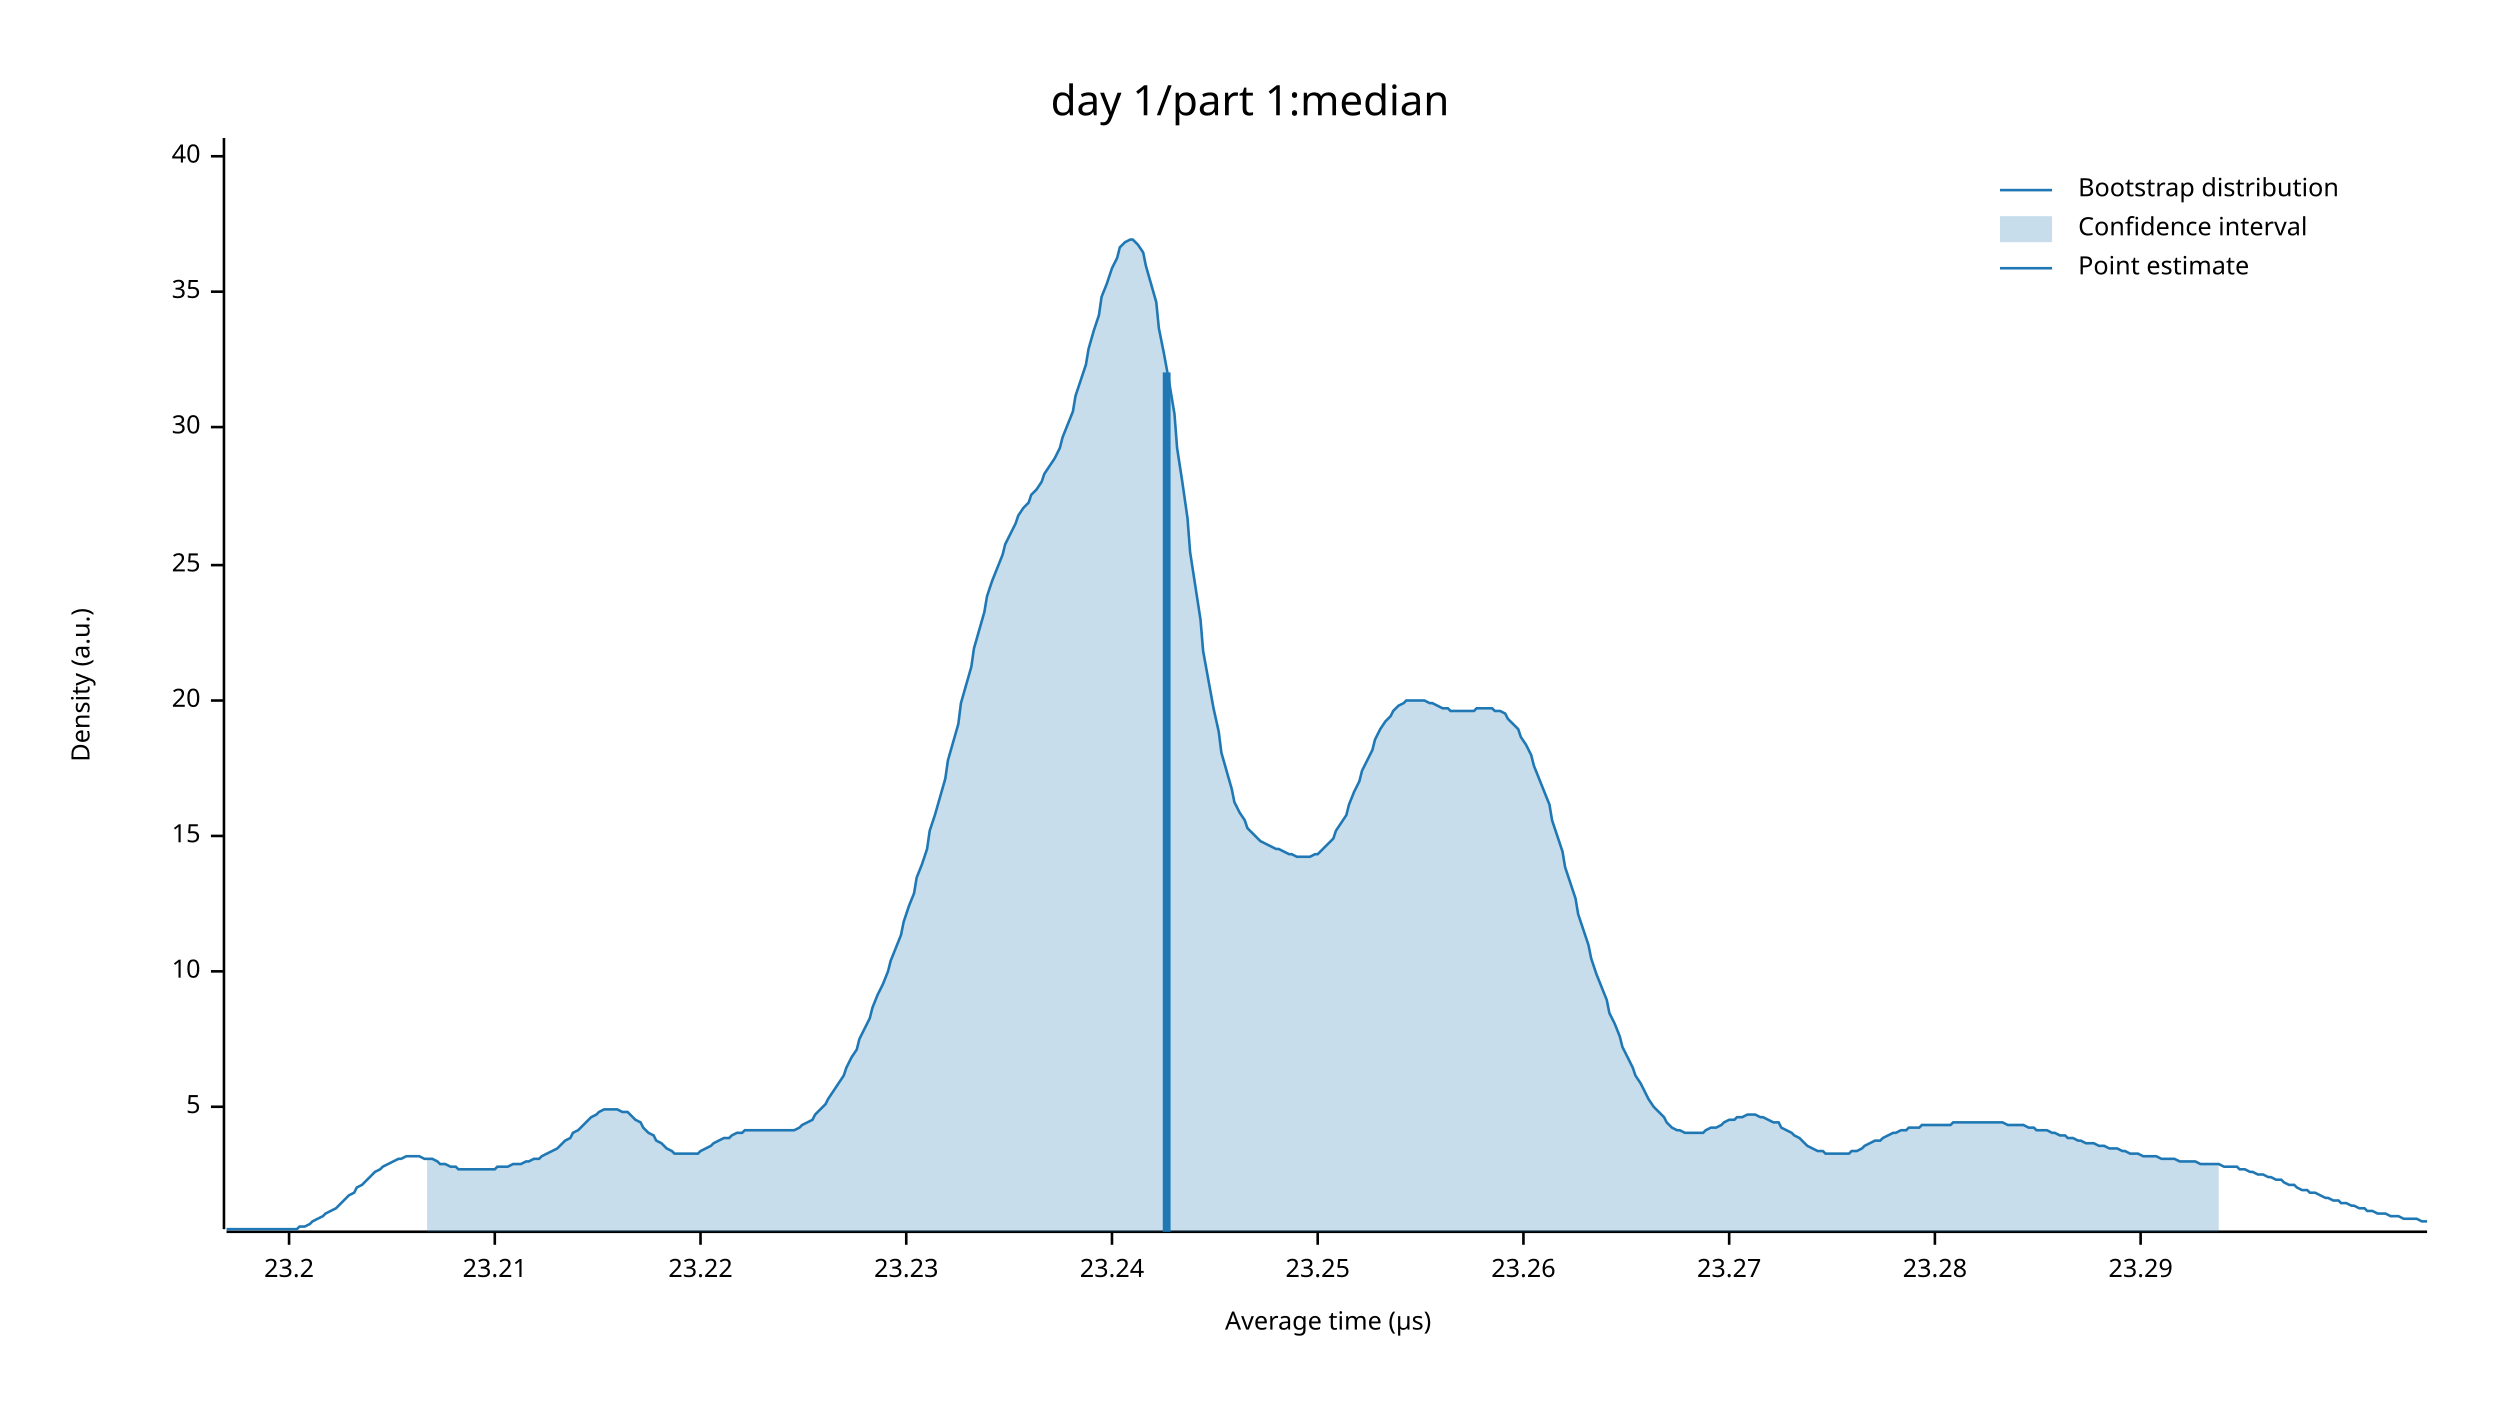
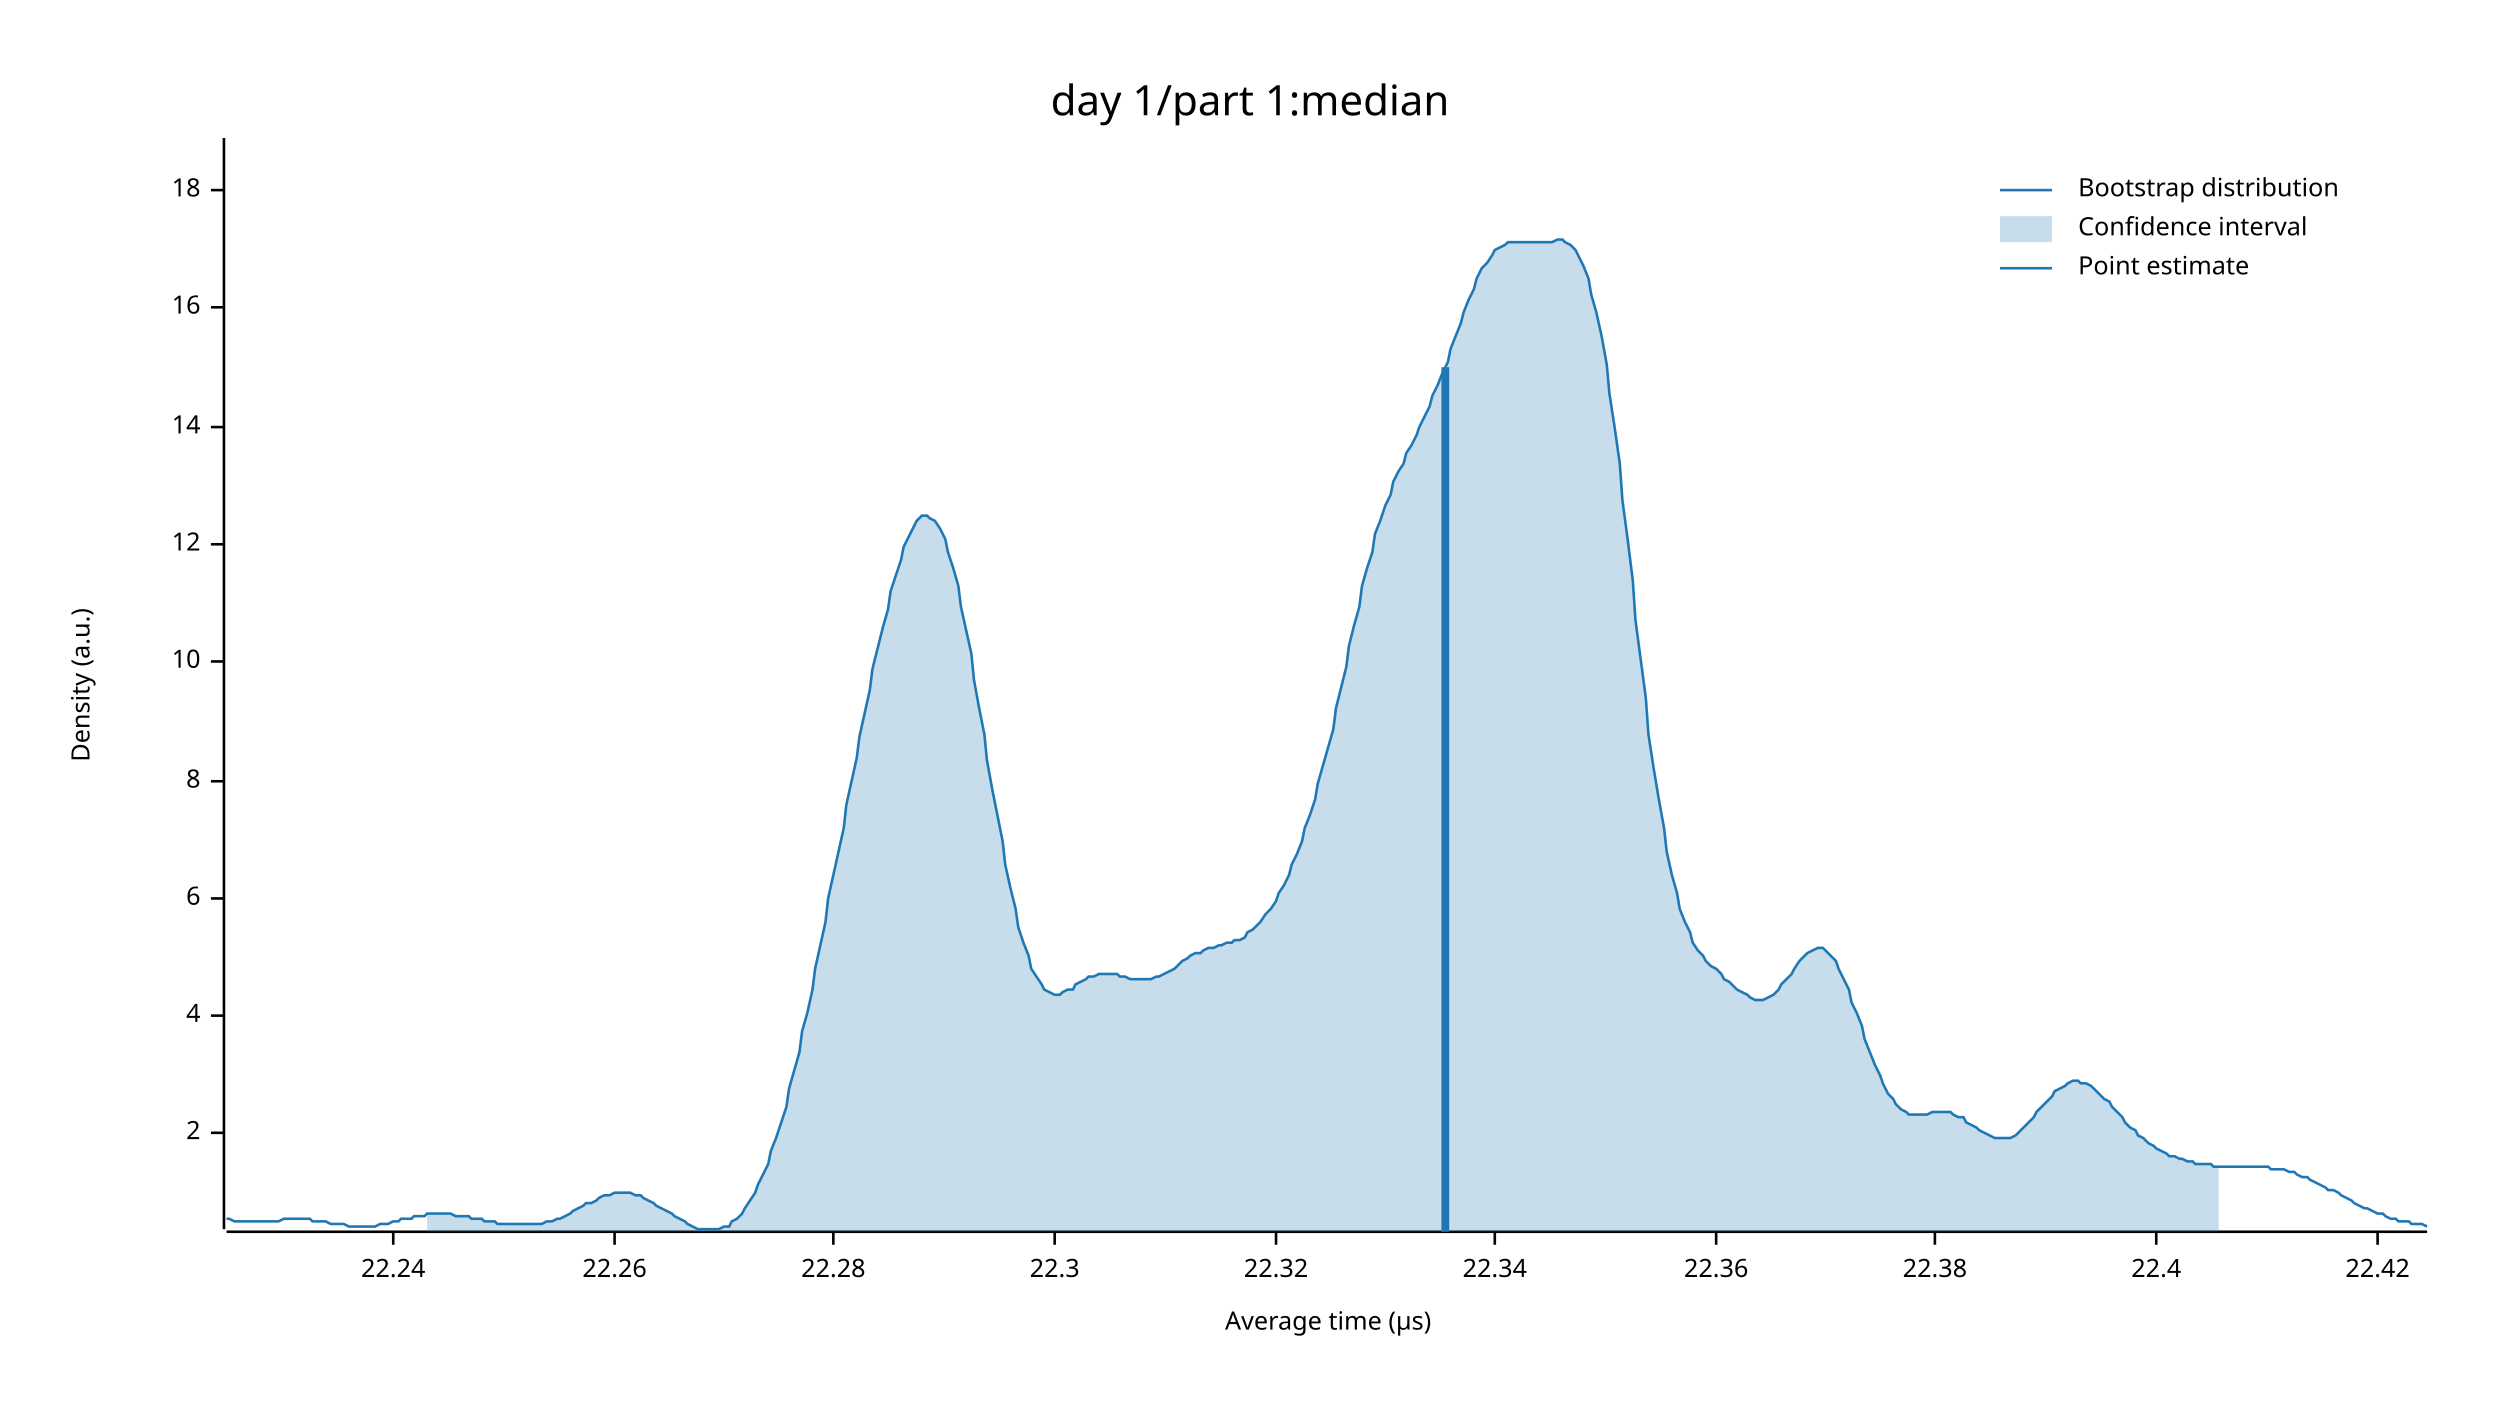
<svg xmlns="http://www.w3.org/2000/svg" width="960" height="540" viewBox="0 0 960 540">
  <text x="480" y="32" dy="0.76em" text-anchor="middle" font-family="sans-serif" font-size="16.129" opacity="1" fill="#000000">
day 1/part 1:median
</text>
  <text x="27" y="263" dy="0.76em" text-anchor="middle" font-family="sans-serif" font-size="9.677" opacity="1" fill="#000000" transform="rotate(270, 27, 263)">
Density (a.u.)
</text>
  <text x="510" y="513" dy="-0.5ex" text-anchor="middle" font-family="sans-serif" font-size="9.677" opacity="1" fill="#000000">
Average time (µs)
</text>
  <polyline fill="none" opacity="1" stroke="#000000" stroke-width="1" points="86,53 86,472 " />
-   <text x="77" y="425" dy="0.5ex" text-anchor="end" font-family="sans-serif" font-size="9.677" opacity="1" fill="#000000">
- 5
+   <text x="77" y="435" dy="0.5ex" text-anchor="end" font-family="sans-serif" font-size="9.677" opacity="1" fill="#000000">
+ 2
</text>
-   <polyline fill="none" opacity="1" stroke="#000000" stroke-width="1" points="81,425 86,425 " />
-   <text x="77" y="373" dy="0.5ex" text-anchor="end" font-family="sans-serif" font-size="9.677" opacity="1" fill="#000000">
+   <polyline fill="none" opacity="1" stroke="#000000" stroke-width="1" points="81,435 86,435 " />
+   <text x="77" y="390" dy="0.5ex" text-anchor="end" font-family="sans-serif" font-size="9.677" opacity="1" fill="#000000">
+ 4
+ </text>
+   <polyline fill="none" opacity="1" stroke="#000000" stroke-width="1" points="81,390 86,390 " />
+   <text x="77" y="345" dy="0.5ex" text-anchor="end" font-family="sans-serif" font-size="9.677" opacity="1" fill="#000000">
+ 6
+ </text>
+   <polyline fill="none" opacity="1" stroke="#000000" stroke-width="1" points="81,345 86,345 " />
+   <text x="77" y="300" dy="0.5ex" text-anchor="end" font-family="sans-serif" font-size="9.677" opacity="1" fill="#000000">
+ 8
+ </text>
+   <polyline fill="none" opacity="1" stroke="#000000" stroke-width="1" points="81,300 86,300 " />
+   <text x="77" y="254" dy="0.5ex" text-anchor="end" font-family="sans-serif" font-size="9.677" opacity="1" fill="#000000">
10
</text>
-   <polyline fill="none" opacity="1" stroke="#000000" stroke-width="1" points="81,373 86,373 " />
-   <text x="77" y="321" dy="0.5ex" text-anchor="end" font-family="sans-serif" font-size="9.677" opacity="1" fill="#000000">
- 15
+   <polyline fill="none" opacity="1" stroke="#000000" stroke-width="1" points="81,254 86,254 " />
+   <text x="77" y="209" dy="0.5ex" text-anchor="end" font-family="sans-serif" font-size="9.677" opacity="1" fill="#000000">
+ 12
</text>
-   <polyline fill="none" opacity="1" stroke="#000000" stroke-width="1" points="81,321 86,321 " />
-   <text x="77" y="269" dy="0.5ex" text-anchor="end" font-family="sans-serif" font-size="9.677" opacity="1" fill="#000000">
- 20
- </text>
-   <polyline fill="none" opacity="1" stroke="#000000" stroke-width="1" points="81,269 86,269 " />
-   <text x="77" y="217" dy="0.5ex" text-anchor="end" font-family="sans-serif" font-size="9.677" opacity="1" fill="#000000">
- 25
- </text>
-   <polyline fill="none" opacity="1" stroke="#000000" stroke-width="1" points="81,217 86,217 " />
+   <polyline fill="none" opacity="1" stroke="#000000" stroke-width="1" points="81,209 86,209 " />
  <text x="77" y="164" dy="0.5ex" text-anchor="end" font-family="sans-serif" font-size="9.677" opacity="1" fill="#000000">
- 30
+ 14
</text>
  <polyline fill="none" opacity="1" stroke="#000000" stroke-width="1" points="81,164 86,164 " />
-   <text x="77" y="112" dy="0.5ex" text-anchor="end" font-family="sans-serif" font-size="9.677" opacity="1" fill="#000000">
- 35
+   <text x="77" y="118" dy="0.5ex" text-anchor="end" font-family="sans-serif" font-size="9.677" opacity="1" fill="#000000">
+ 16
</text>
-   <polyline fill="none" opacity="1" stroke="#000000" stroke-width="1" points="81,112 86,112 " />
-   <text x="77" y="60" dy="0.5ex" text-anchor="end" font-family="sans-serif" font-size="9.677" opacity="1" fill="#000000">
- 40
+   <polyline fill="none" opacity="1" stroke="#000000" stroke-width="1" points="81,118 86,118 " />
+   <text x="77" y="73" dy="0.5ex" text-anchor="end" font-family="sans-serif" font-size="9.677" opacity="1" fill="#000000">
+ 18
</text>
-   <polyline fill="none" opacity="1" stroke="#000000" stroke-width="1" points="81,60 86,60 " />
+   <polyline fill="none" opacity="1" stroke="#000000" stroke-width="1" points="81,73 86,73 " />
  <polyline fill="none" opacity="1" stroke="#000000" stroke-width="1" points="87,473 932,473 " />
-   <text x="111" y="483" dy="0.76em" text-anchor="middle" font-family="sans-serif" font-size="9.677" opacity="1" fill="#000000">
- 23.2
+   <text x="151" y="483" dy="0.76em" text-anchor="middle" font-family="sans-serif" font-size="9.677" opacity="1" fill="#000000">
+ 22.24
</text>
-   <polyline fill="none" opacity="1" stroke="#000000" stroke-width="1" points="111,473 111,478 " />
-   <text x="190" y="483" dy="0.76em" text-anchor="middle" font-family="sans-serif" font-size="9.677" opacity="1" fill="#000000">
- 23.21
+   <polyline fill="none" opacity="1" stroke="#000000" stroke-width="1" points="151,473 151,478 " />
+   <text x="236" y="483" dy="0.76em" text-anchor="middle" font-family="sans-serif" font-size="9.677" opacity="1" fill="#000000">
+ 22.26
</text>
-   <polyline fill="none" opacity="1" stroke="#000000" stroke-width="1" points="190,473 190,478 " />
-   <text x="269" y="483" dy="0.76em" text-anchor="middle" font-family="sans-serif" font-size="9.677" opacity="1" fill="#000000">
- 23.22
+   <polyline fill="none" opacity="1" stroke="#000000" stroke-width="1" points="236,473 236,478 " />
+   <text x="320" y="483" dy="0.76em" text-anchor="middle" font-family="sans-serif" font-size="9.677" opacity="1" fill="#000000">
+ 22.28
</text>
-   <polyline fill="none" opacity="1" stroke="#000000" stroke-width="1" points="269,473 269,478 " />
-   <text x="348" y="483" dy="0.76em" text-anchor="middle" font-family="sans-serif" font-size="9.677" opacity="1" fill="#000000">
- 23.23
+   <polyline fill="none" opacity="1" stroke="#000000" stroke-width="1" points="320,473 320,478 " />
+   <text x="405" y="483" dy="0.76em" text-anchor="middle" font-family="sans-serif" font-size="9.677" opacity="1" fill="#000000">
+ 22.3
</text>
-   <polyline fill="none" opacity="1" stroke="#000000" stroke-width="1" points="348,473 348,478 " />
-   <text x="427" y="483" dy="0.76em" text-anchor="middle" font-family="sans-serif" font-size="9.677" opacity="1" fill="#000000">
- 23.24
+   <polyline fill="none" opacity="1" stroke="#000000" stroke-width="1" points="405,473 405,478 " />
+   <text x="490" y="483" dy="0.76em" text-anchor="middle" font-family="sans-serif" font-size="9.677" opacity="1" fill="#000000">
+ 22.32
</text>
-   <polyline fill="none" opacity="1" stroke="#000000" stroke-width="1" points="427,473 427,478 " />
-   <text x="506" y="483" dy="0.76em" text-anchor="middle" font-family="sans-serif" font-size="9.677" opacity="1" fill="#000000">
- 23.25
+   <polyline fill="none" opacity="1" stroke="#000000" stroke-width="1" points="490,473 490,478 " />
+   <text x="574" y="483" dy="0.76em" text-anchor="middle" font-family="sans-serif" font-size="9.677" opacity="1" fill="#000000">
+ 22.34
</text>
-   <polyline fill="none" opacity="1" stroke="#000000" stroke-width="1" points="506,473 506,478 " />
-   <text x="585" y="483" dy="0.76em" text-anchor="middle" font-family="sans-serif" font-size="9.677" opacity="1" fill="#000000">
- 23.26
+   <polyline fill="none" opacity="1" stroke="#000000" stroke-width="1" points="574,473 574,478 " />
+   <text x="659" y="483" dy="0.76em" text-anchor="middle" font-family="sans-serif" font-size="9.677" opacity="1" fill="#000000">
+ 22.36
</text>
-   <polyline fill="none" opacity="1" stroke="#000000" stroke-width="1" points="585,473 585,478 " />
-   <text x="664" y="483" dy="0.76em" text-anchor="middle" font-family="sans-serif" font-size="9.677" opacity="1" fill="#000000">
- 23.27
- </text>
-   <polyline fill="none" opacity="1" stroke="#000000" stroke-width="1" points="664,473 664,478 " />
+   <polyline fill="none" opacity="1" stroke="#000000" stroke-width="1" points="659,473 659,478 " />
  <text x="743" y="483" dy="0.76em" text-anchor="middle" font-family="sans-serif" font-size="9.677" opacity="1" fill="#000000">
- 23.28
+ 22.38
</text>
  <polyline fill="none" opacity="1" stroke="#000000" stroke-width="1" points="743,473 743,478 " />
-   <text x="822" y="483" dy="0.76em" text-anchor="middle" font-family="sans-serif" font-size="9.677" opacity="1" fill="#000000">
- 23.29
+   <text x="828" y="483" dy="0.76em" text-anchor="middle" font-family="sans-serif" font-size="9.677" opacity="1" fill="#000000">
+ 22.4
</text>
-   <polyline fill="none" opacity="1" stroke="#000000" stroke-width="1" points="822,473 822,478 " />
-   <polyline fill="none" opacity="1" stroke="#1F78B4" stroke-width="1" points="87,472 88,472 90,472 92,472 93,472 95,472 97,472 98,472 100,472 102,472 103,472 105,472 107,472 109,472 110,472 112,472 114,472 115,471 117,471 119,470 120,469 122,468 124,467 125,466 127,465 129,464 131,462 132,461 134,459 136,458 137,456 139,455 141,453 142,452 144,450 146,449 147,448 149,447 151,446 153,445 154,445 156,444 158,444 159,444 161,444 163,445 164,445 166,445 168,446 169,447 171,447 173,448 175,448 176,449 178,449 180,449 181,449 183,449 185,449 186,449 188,449 190,449 191,448 193,448 195,448 197,447 198,447 200,447 202,446 203,446 205,445 207,445 208,444 210,443 212,442 214,441 215,440 217,438 219,437 220,435 222,434 224,432 225,431 227,429 229,428 230,427 232,426 234,426 236,426 237,426 239,427 241,427 242,428 244,430 246,431 247,433 249,435 251,436 252,438 254,439 256,441 258,442 259,443 261,443 263,443 264,443 266,443 268,443 269,442 271,441 273,440 274,439 276,438 278,437 280,437 281,436 283,435 285,435 286,434 288,434 290,434 291,434 293,434 295,434 296,434 298,434 300,434 302,434 303,434 305,434 307,433 308,432 310,431 312,430 313,428 315,426 317,424 318,422 320,419 322,416 324,413 325,410 327,406 329,403 330,399 332,395 334,391 335,387 337,382 339,378 341,373 342,369 344,364 346,359 347,354 349,348 351,343 352,337 354,332 356,326 357,319 359,313 361,306 363,299 364,292 366,285 368,278 369,270 371,263 373,256 374,249 376,242 378,235 379,229 381,223 383,218 385,213 386,209 388,205 390,201 391,198 393,195 395,193 396,190 398,188 400,185 401,182 403,179 405,176 407,172 408,168 410,163 412,158 413,152 415,146 417,140 418,134 420,127 422,121 423,114 425,109 427,103 429,99 430,95 432,93 434,92 435,92 437,94 439,97 440,102 442,109 444,116 445,126 447,136 449,147 451,159 452,172 454,185 456,199 457,212 459,225 461,238 462,250 464,261 466,272 468,281 469,289 471,296 473,303 474,308 476,312 478,315 479,318 481,320 483,322 484,323 486,324 488,325 490,326 491,326 493,327 495,328 496,328 498,329 500,329 501,329 503,329 505,328 506,328 508,326 510,324 512,322 513,319 515,316 517,313 518,309 520,304 522,300 523,296 525,292 527,288 528,284 530,280 532,277 534,275 535,273 537,271 539,270 540,269 542,269 544,269 545,269 547,269 549,270 550,270 552,271 554,272 556,272 557,273 559,273 561,273 562,273 564,273 566,273 567,272 569,272 571,272 573,272 574,273 576,273 578,274 579,276 581,278 583,280 584,283 586,286 588,290 589,294 591,299 593,304 595,309 596,315 598,321 600,327 601,333 603,339 605,345 606,351 608,357 610,363 611,368 613,374 615,379 617,384 618,389 620,393 622,398 623,402 625,406 627,410 628,413 630,416 632,420 633,422 635,425 637,427 639,429 640,431 642,433 644,434 645,434 647,435 649,435 650,435 652,435 654,435 655,434 657,433 659,433 661,432 662,431 664,430 666,430 667,429 669,429 671,428 672,428 674,428 676,429 677,429 679,430 681,431 683,431 684,433 686,434 688,435 689,436 691,437 693,439 694,440 696,441 698,442 700,442 701,443 703,443 705,443 706,443 708,443 710,443 711,442 713,442 715,441 716,440 718,439 720,438 722,438 723,437 725,436 727,435 728,435 730,434 732,434 733,433 735,433 737,433 738,432 740,432 742,432 744,432 745,432 747,432 749,432 750,431 752,431 754,431 755,431 757,431 759,431 760,431 762,431 764,431 766,431 767,431 769,431 771,432 772,432 774,432 776,432 777,432 779,433 781,433 782,434 784,434 786,434 788,435 789,435 791,436 793,436 794,437 796,437 798,438 799,438 801,439 803,439 804,439 806,440 808,440 810,441 811,441 813,441 815,442 816,442 818,443 820,443 821,443 823,444 825,444 827,444 828,444 830,445 832,445 833,445 835,445 837,446 838,446 840,446 842,446 843,446 845,447 847,447 849,447 850,447 852,447 854,448 855,448 857,448 859,448 860,449 862,449 864,450 865,450 867,451 869,451 871,452 872,452 874,453 876,453 877,454 879,455 881,455 882,456 884,457 886,457 887,458 889,458 891,459 893,460 894,460 896,461 898,461 899,462 901,462 903,463 904,463 906,464 908,464 909,465 911,465 913,466 915,466 916,466 918,467 920,467 921,467 923,468 925,468 926,468 928,468 930,469 932,469 " />
-   <polygon opacity="0.25" fill="#1F78B4" points="164,445 166,445 168,446 169,447 171,447 173,448 175,448 176,449 178,449 180,449 181,449 183,449 185,449 186,449 188,449 190,449 191,448 193,448 195,448 197,447 198,447 200,447 202,446 203,446 205,445 207,445 208,444 210,443 212,442 214,441 215,440 217,438 219,437 220,435 222,434 224,432 225,431 227,429 229,428 230,427 232,426 234,426 236,426 237,426 239,427 241,427 242,428 244,430 246,431 247,433 249,435 251,436 252,438 254,439 256,441 258,442 259,443 261,443 263,443 264,443 266,443 268,443 269,442 271,441 273,440 274,439 276,438 278,437 280,437 281,436 283,435 285,435 286,434 288,434 290,434 291,434 293,434 295,434 296,434 298,434 300,434 302,434 303,434 305,434 307,433 308,432 310,431 312,430 313,428 315,426 317,424 318,422 320,419 322,416 324,413 325,410 327,406 329,403 330,399 332,395 334,391 335,387 337,382 339,378 341,373 342,369 344,364 346,359 347,354 349,348 351,343 352,337 354,332 356,326 357,319 359,313 361,306 363,299 364,292 366,285 368,278 369,270 371,263 373,256 374,249 376,242 378,235 379,229 381,223 383,218 385,213 386,209 388,205 390,201 391,198 393,195 395,193 396,190 398,188 400,185 401,182 403,179 405,176 407,172 408,168 410,163 412,158 413,152 415,146 417,140 418,134 420,127 422,121 423,114 425,109 427,103 429,99 430,95 432,93 434,92 435,92 437,94 439,97 440,102 442,109 444,116 445,126 447,136 449,147 451,159 452,172 454,185 456,199 457,212 459,225 461,238 462,250 464,261 466,272 468,281 469,289 471,296 473,303 474,308 476,312 478,315 479,318 481,320 483,322 484,323 486,324 488,325 490,326 491,326 493,327 495,328 496,328 498,329 500,329 501,329 503,329 505,328 506,328 508,326 510,324 512,322 513,319 515,316 517,313 518,309 520,304 522,300 523,296 525,292 527,288 528,284 530,280 532,277 534,275 535,273 537,271 539,270 540,269 542,269 544,269 545,269 547,269 549,270 550,270 552,271 554,272 556,272 557,273 559,273 561,273 562,273 564,273 566,273 567,272 569,272 571,272 573,272 574,273 576,273 578,274 579,276 581,278 583,280 584,283 586,286 588,290 589,294 591,299 593,304 595,309 596,315 598,321 600,327 601,333 603,339 605,345 606,351 608,357 610,363 611,368 613,374 615,379 617,384 618,389 620,393 622,398 623,402 625,406 627,410 628,413 630,416 632,420 633,422 635,425 637,427 639,429 640,431 642,433 644,434 645,434 647,435 649,435 650,435 652,435 654,435 655,434 657,433 659,433 661,432 662,431 664,430 666,430 667,429 669,429 671,428 672,428 674,428 676,429 677,429 679,430 681,431 683,431 684,433 686,434 688,435 689,436 691,437 693,439 694,440 696,441 698,442 700,442 701,443 703,443 705,443 706,443 708,443 710,443 711,442 713,442 715,441 716,440 718,439 720,438 722,438 723,437 725,436 727,435 728,435 730,434 732,434 733,433 735,433 737,433 738,432 740,432 742,432 744,432 745,432 747,432 749,432 750,431 752,431 754,431 755,431 757,431 759,431 760,431 762,431 764,431 766,431 767,431 769,431 771,432 772,432 774,432 776,432 777,432 779,433 781,433 782,434 784,434 786,434 788,435 789,435 791,436 793,436 794,437 796,437 798,438 799,438 801,439 803,439 804,439 806,440 808,440 810,441 811,441 813,441 815,442 816,442 818,443 820,443 821,443 823,444 825,444 827,444 828,444 830,445 832,445 833,445 835,445 837,446 838,446 840,446 842,446 843,446 845,447 847,447 849,447 850,447 852,447 852,473 164,473 " />
-   <polyline fill="none" opacity="1" stroke="#1F78B4" stroke-width="3" points="448,473 448,143 " />
+   <polyline fill="none" opacity="1" stroke="#000000" stroke-width="1" points="828,473 828,478 " />
+   <text x="913" y="483" dy="0.76em" text-anchor="middle" font-family="sans-serif" font-size="9.677" opacity="1" fill="#000000">
+ 22.42
+ </text>
+   <polyline fill="none" opacity="1" stroke="#000000" stroke-width="1" points="913,473 913,478 " />
+   <polyline fill="none" opacity="1" stroke="#1F78B4" stroke-width="1" points="87,468 88,468 90,469 92,469 93,469 95,469 97,469 98,469 100,469 102,469 103,469 105,469 107,469 109,468 110,468 112,468 114,468 115,468 117,468 119,468 120,469 122,469 124,469 125,469 127,470 129,470 131,470 132,470 134,471 136,471 137,471 139,471 141,471 142,471 144,471 146,470 147,470 149,470 151,469 153,469 154,468 156,468 158,468 159,467 161,467 163,467 164,466 166,466 168,466 169,466 171,466 173,466 175,467 176,467 178,467 180,467 181,468 183,468 185,468 186,469 188,469 190,469 191,470 193,470 195,470 197,470 198,470 200,470 202,470 203,470 205,470 207,470 208,470 210,469 212,469 214,468 215,468 217,467 219,466 220,465 222,464 224,463 225,462 227,462 229,461 230,460 232,459 234,459 236,458 237,458 239,458 241,458 242,458 244,459 246,459 247,460 249,461 251,462 252,463 254,464 256,465 258,466 259,467 261,468 263,469 264,470 266,471 268,472 269,472 271,472 273,472 274,472 276,472 278,471 280,471 281,469 283,468 285,466 286,464 288,461 290,458 291,455 293,451 295,447 296,442 298,437 300,431 302,425 303,418 305,411 307,404 308,396 310,389 312,380 313,372 315,363 317,354 318,345 320,336 322,327 324,318 325,309 327,300 329,291 330,283 332,274 334,265 335,257 337,249 339,241 341,234 342,227 344,221 346,215 347,210 349,206 351,202 352,200 354,198 356,198 357,199 359,200 361,203 363,207 364,212 366,218 368,225 369,233 371,242 373,251 374,261 376,272 378,282 379,292 381,303 383,313 385,323 386,332 388,341 390,349 391,356 393,362 395,367 396,372 398,375 400,378 401,380 403,381 405,382 407,382 408,381 410,380 412,380 413,378 415,377 417,376 418,375 420,375 422,374 423,374 425,374 427,374 429,374 430,375 432,375 434,376 435,376 437,376 439,376 440,376 442,376 444,375 445,375 447,374 449,373 451,372 452,371 454,369 456,368 457,367 459,366 461,366 462,365 464,364 466,364 468,363 469,363 471,362 473,362 474,361 476,361 478,360 479,358 481,357 483,355 484,354 486,351 488,349 490,346 491,343 493,340 495,336 496,332 498,328 500,323 501,318 503,313 505,307 506,301 508,294 510,287 512,280 513,272 515,264 517,256 518,248 520,240 522,233 523,225 525,218 527,212 528,205 530,200 532,194 534,190 535,185 537,181 539,178 540,174 542,171 544,167 545,164 547,160 549,156 550,152 552,148 554,143 556,139 557,134 559,129 561,124 562,120 564,115 566,111 567,107 569,103 571,101 573,98 574,96 576,95 578,94 579,93 581,93 583,93 584,93 586,93 588,93 589,93 591,93 593,93 595,93 596,93 598,92 600,92 601,93 603,94 605,96 606,98 608,102 610,107 611,113 613,120 615,129 617,140 618,151 620,164 622,178 623,192 625,207 627,223 628,238 630,253 632,268 633,282 635,295 637,307 639,318 640,327 642,336 644,343 645,349 647,354 649,358 650,362 652,365 654,367 655,369 657,371 659,372 661,374 662,376 664,377 666,379 667,380 669,381 671,382 672,383 674,384 676,384 677,384 679,383 681,382 683,380 684,378 686,376 688,374 689,372 691,369 693,367 694,366 696,365 698,364 700,364 701,365 703,367 705,369 706,372 708,376 710,380 711,385 713,389 715,394 716,399 718,404 720,409 722,413 723,416 725,420 727,422 728,424 730,426 732,427 733,428 735,428 737,428 738,428 740,428 742,427 744,427 745,427 747,427 749,427 750,428 752,429 754,429 755,431 757,432 759,433 760,434 762,435 764,436 766,437 767,437 769,437 771,437 772,437 774,436 776,434 777,433 779,431 781,429 782,427 784,425 786,423 788,421 789,419 791,418 793,417 794,416 796,415 798,415 799,416 801,416 803,417 804,418 806,420 808,422 810,423 811,425 813,427 815,429 816,431 818,433 820,434 821,436 823,437 825,439 827,440 828,441 830,442 832,443 833,444 835,444 837,445 838,445 840,446 842,446 843,447 845,447 847,447 849,447 850,448 852,448 854,448 855,448 857,448 859,448 860,448 862,448 864,448 865,448 867,448 869,448 871,448 872,449 874,449 876,449 877,449 879,450 881,450 882,451 884,452 886,452 887,453 889,454 891,455 893,456 894,457 896,457 898,458 899,459 901,460 903,461 904,462 906,463 908,464 909,464 911,465 913,466 915,466 916,467 918,468 920,468 921,469 923,469 925,469 926,470 928,470 930,470 932,471 " />
+   <polygon opacity="0.25" fill="#1F78B4" points="164,466 166,466 168,466 169,466 171,466 173,466 175,467 176,467 178,467 180,467 181,468 183,468 185,468 186,469 188,469 190,469 191,470 193,470 195,470 197,470 198,470 200,470 202,470 203,470 205,470 207,470 208,470 210,469 212,469 214,468 215,468 217,467 219,466 220,465 222,464 224,463 225,462 227,462 229,461 230,460 232,459 234,459 236,458 237,458 239,458 241,458 242,458 244,459 246,459 247,460 249,461 251,462 252,463 254,464 256,465 258,466 259,467 261,468 263,469 264,470 266,471 268,472 269,472 271,472 273,472 274,472 276,472 278,471 280,471 281,469 283,468 285,466 286,464 288,461 290,458 291,455 293,451 295,447 296,442 298,437 300,431 302,425 303,418 305,411 307,404 308,396 310,389 312,380 313,372 315,363 317,354 318,345 320,336 322,327 324,318 325,309 327,300 329,291 330,283 332,274 334,265 335,257 337,249 339,241 341,234 342,227 344,221 346,215 347,210 349,206 351,202 352,200 354,198 356,198 357,199 359,200 361,203 363,207 364,212 366,218 368,225 369,233 371,242 373,251 374,261 376,272 378,282 379,292 381,303 383,313 385,323 386,332 388,341 390,349 391,356 393,362 395,367 396,372 398,375 400,378 401,380 403,381 405,382 407,382 408,381 410,380 412,380 413,378 415,377 417,376 418,375 420,375 422,374 423,374 425,374 427,374 429,374 430,375 432,375 434,376 435,376 437,376 439,376 440,376 442,376 444,375 445,375 447,374 449,373 451,372 452,371 454,369 456,368 457,367 459,366 461,366 462,365 464,364 466,364 468,363 469,363 471,362 473,362 474,361 476,361 478,360 479,358 481,357 483,355 484,354 486,351 488,349 490,346 491,343 493,340 495,336 496,332 498,328 500,323 501,318 503,313 505,307 506,301 508,294 510,287 512,280 513,272 515,264 517,256 518,248 520,240 522,233 523,225 525,218 527,212 528,205 530,200 532,194 534,190 535,185 537,181 539,178 540,174 542,171 544,167 545,164 547,160 549,156 550,152 552,148 554,143 556,139 557,134 559,129 561,124 562,120 564,115 566,111 567,107 569,103 571,101 573,98 574,96 576,95 578,94 579,93 581,93 583,93 584,93 586,93 588,93 589,93 591,93 593,93 595,93 596,93 598,92 600,92 601,93 603,94 605,96 606,98 608,102 610,107 611,113 613,120 615,129 617,140 618,151 620,164 622,178 623,192 625,207 627,223 628,238 630,253 632,268 633,282 635,295 637,307 639,318 640,327 642,336 644,343 645,349 647,354 649,358 650,362 652,365 654,367 655,369 657,371 659,372 661,374 662,376 664,377 666,379 667,380 669,381 671,382 672,383 674,384 676,384 677,384 679,383 681,382 683,380 684,378 686,376 688,374 689,372 691,369 693,367 694,366 696,365 698,364 700,364 701,365 703,367 705,369 706,372 708,376 710,380 711,385 713,389 715,394 716,399 718,404 720,409 722,413 723,416 725,420 727,422 728,424 730,426 732,427 733,428 735,428 737,428 738,428 740,428 742,427 744,427 745,427 747,427 749,427 750,428 752,429 754,429 755,431 757,432 759,433 760,434 762,435 764,436 766,437 767,437 769,437 771,437 772,437 774,436 776,434 777,433 779,431 781,429 782,427 784,425 786,423 788,421 789,419 791,418 793,417 794,416 796,415 798,415 799,416 801,416 803,417 804,418 806,420 808,422 810,423 811,425 813,427 815,429 816,431 818,433 820,434 821,436 823,437 825,439 827,440 828,441 830,442 832,443 833,444 835,444 837,445 838,445 840,446 842,446 843,447 845,447 847,447 849,447 850,448 852,448 852,473 164,473 " />
+   <polyline fill="none" opacity="1" stroke="#1F78B4" stroke-width="3" points="555,473 555,141 " />
  <text x="798" y="68" dy="0.76em" text-anchor="start" font-family="sans-serif" font-size="9.677" opacity="1" fill="#000000">
Bootstrap distribution
</text>
  <text x="798" y="83" dy="0.76em" text-anchor="start" font-family="sans-serif" font-size="9.677" opacity="1" fill="#000000">
Confidence interval
</text>
  <text x="798" y="98" dy="0.76em" text-anchor="start" font-family="sans-serif" font-size="9.677" opacity="1" fill="#000000">
Point estimate
</text>
  <polyline fill="none" opacity="1" stroke="#1F78B4" stroke-width="1" points="768,73 788,73 " />
  <rect x="768" y="83" width="20" height="10" opacity="0.25" fill="#1F78B4" stroke="none" />
  <polyline fill="none" opacity="1" stroke="#1F78B4" stroke-width="1" points="768,103 788,103 " />
</svg>
